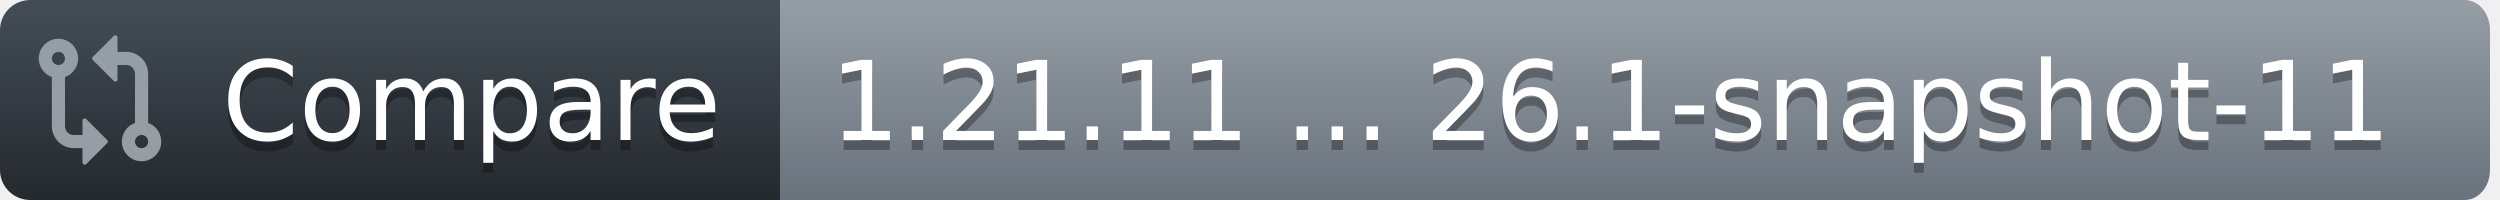
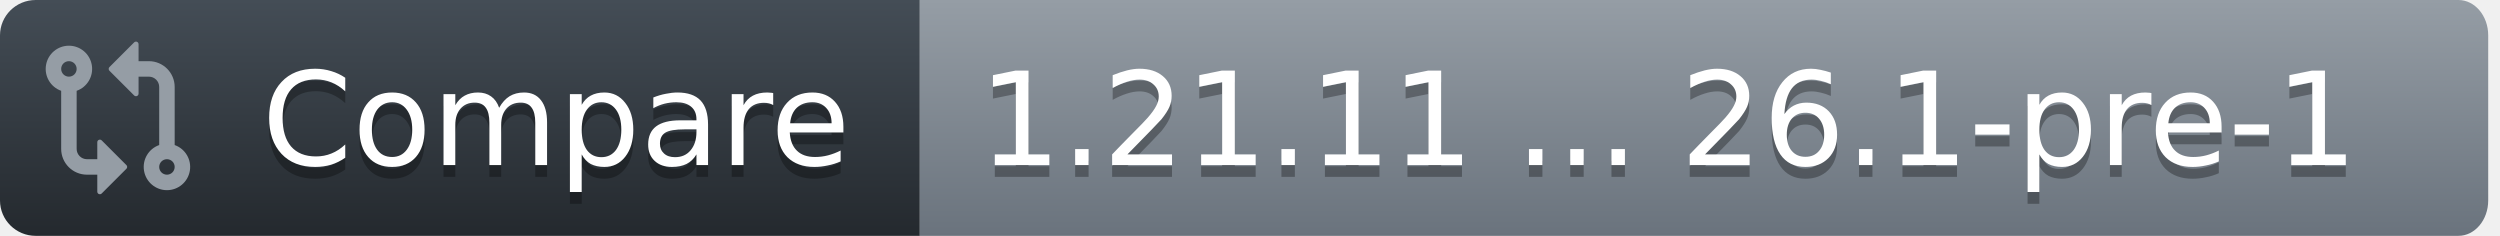
- <svg xmlns="http://www.w3.org/2000/svg" width="250" height="20">
+ <svg xmlns="http://www.w3.org/2000/svg" width="212" height="20">
  <defs>
    <linearGradient id="workflow-fill" x1="50%" y1="0%" x2="50%" y2="100%">
      <stop stop-color="#444D56" offset="0%" />
      <stop stop-color="#24292E" offset="100%" />
    </linearGradient>
    <linearGradient id="state-fill" x1="50%" y1="0%" x2="50%" y2="100%">
      <stop stop-color="#959DA5" offset="0%" />
      <stop stop-color="#6A737D" offset="100%" />
    </linearGradient>
  </defs>
  <g fill="none" fill-rule="evenodd">
    <g font-family="DejaVu Sans,Verdana,Geneva,sans-serif" font-size="11px">
      <path id="workflow_background" d="M0,3 C0,1.343 1.355,0 3.027,0 L78,0 L78,20 L3.027,20 C1.355,20 0,18.657 0,17 L0,3 Z" fill="url(#workflow-fill)" fill-rule="nonzero" />
      <text fill="#010101" fill-opacity=".3" aria-hidden="true">
        <tspan x="22.198" y="15">Compare</tspan>
      </text>
      <text fill="#FFFFFF">
        <tspan x="22.198" y="14">Compare</tspan>
      </text>
    </g>
    <g transform="translate(78)" font-family="DejaVu Sans,Verdana,Geneva,sans-serif" font-size="11px">
-       <path id="state_background" d="M0 0h168.47C169.869 0 171 1.343 171 3v14c0 1.657-1.132 3-2.53 3H0V0z" fill="url(#state-fill)" fill-rule="nonzero" />
+       <path id="state_background" d="M0 0h130.47C131.869 0 133 1.343 133 3v14c0 1.657-1.132 3-2.53 3H0V0z" fill="url(#state-fill)" fill-rule="nonzero" />
      <text fill="#010101" fill-opacity=".3" aria-hidden="true">
-         <tspan x="5" y="15">1.21.11 ... 26.1-snapshot-11</tspan>
+         <tspan x="5" y="15">1.21.11 ... 26.1-pre-1</tspan>
      </text>
      <text fill="#FFFFFF">
-         <tspan x="5" y="14">1.21.11 ... 26.1-snapshot-11</tspan>
+         <tspan x="5" y="14">1.21.11 ... 26.1-pre-1</tspan>
      </text>
    </g>
    <g transform="translate(3,3)" fill="#959DA5">
      <svg width="14" height="14" viewBox="0 0 16 16">
        <path d="M9.573.677A.25.25 0 0 1 10 .854V2.5h1A2.5 2.5 0 0 1 13.5 5v5.628a2.251 2.251 0 1 1-1.5 0V5a1 1 0 0 0-1-1h-1v1.646a.25.25 0 0 1-.427.177L7.177 3.427a.25.25 0 0 1 0-.354ZM6 12v-1.646a.25.25 0 0 1 .427-.177l2.396 2.396a.25.25 0 0 1 0 .354l-2.396 2.396A.25.25 0 0 1 6 15.146V13.5H5A2.5 2.5 0 0 1 2.5 11V5.372a2.25 2.25 0 1 1 1.5 0V11a1 1 0 0 0 1 1ZM4 3.25a.75.75 0 1 0-1.5 0 .75.75 0 0 0 1.5 0ZM12.75 12a.75.75 0 1 0 0 1.5.75.75 0 0 0 0-1.5Z" />
      </svg>
    </g>
  </g>
</svg>
